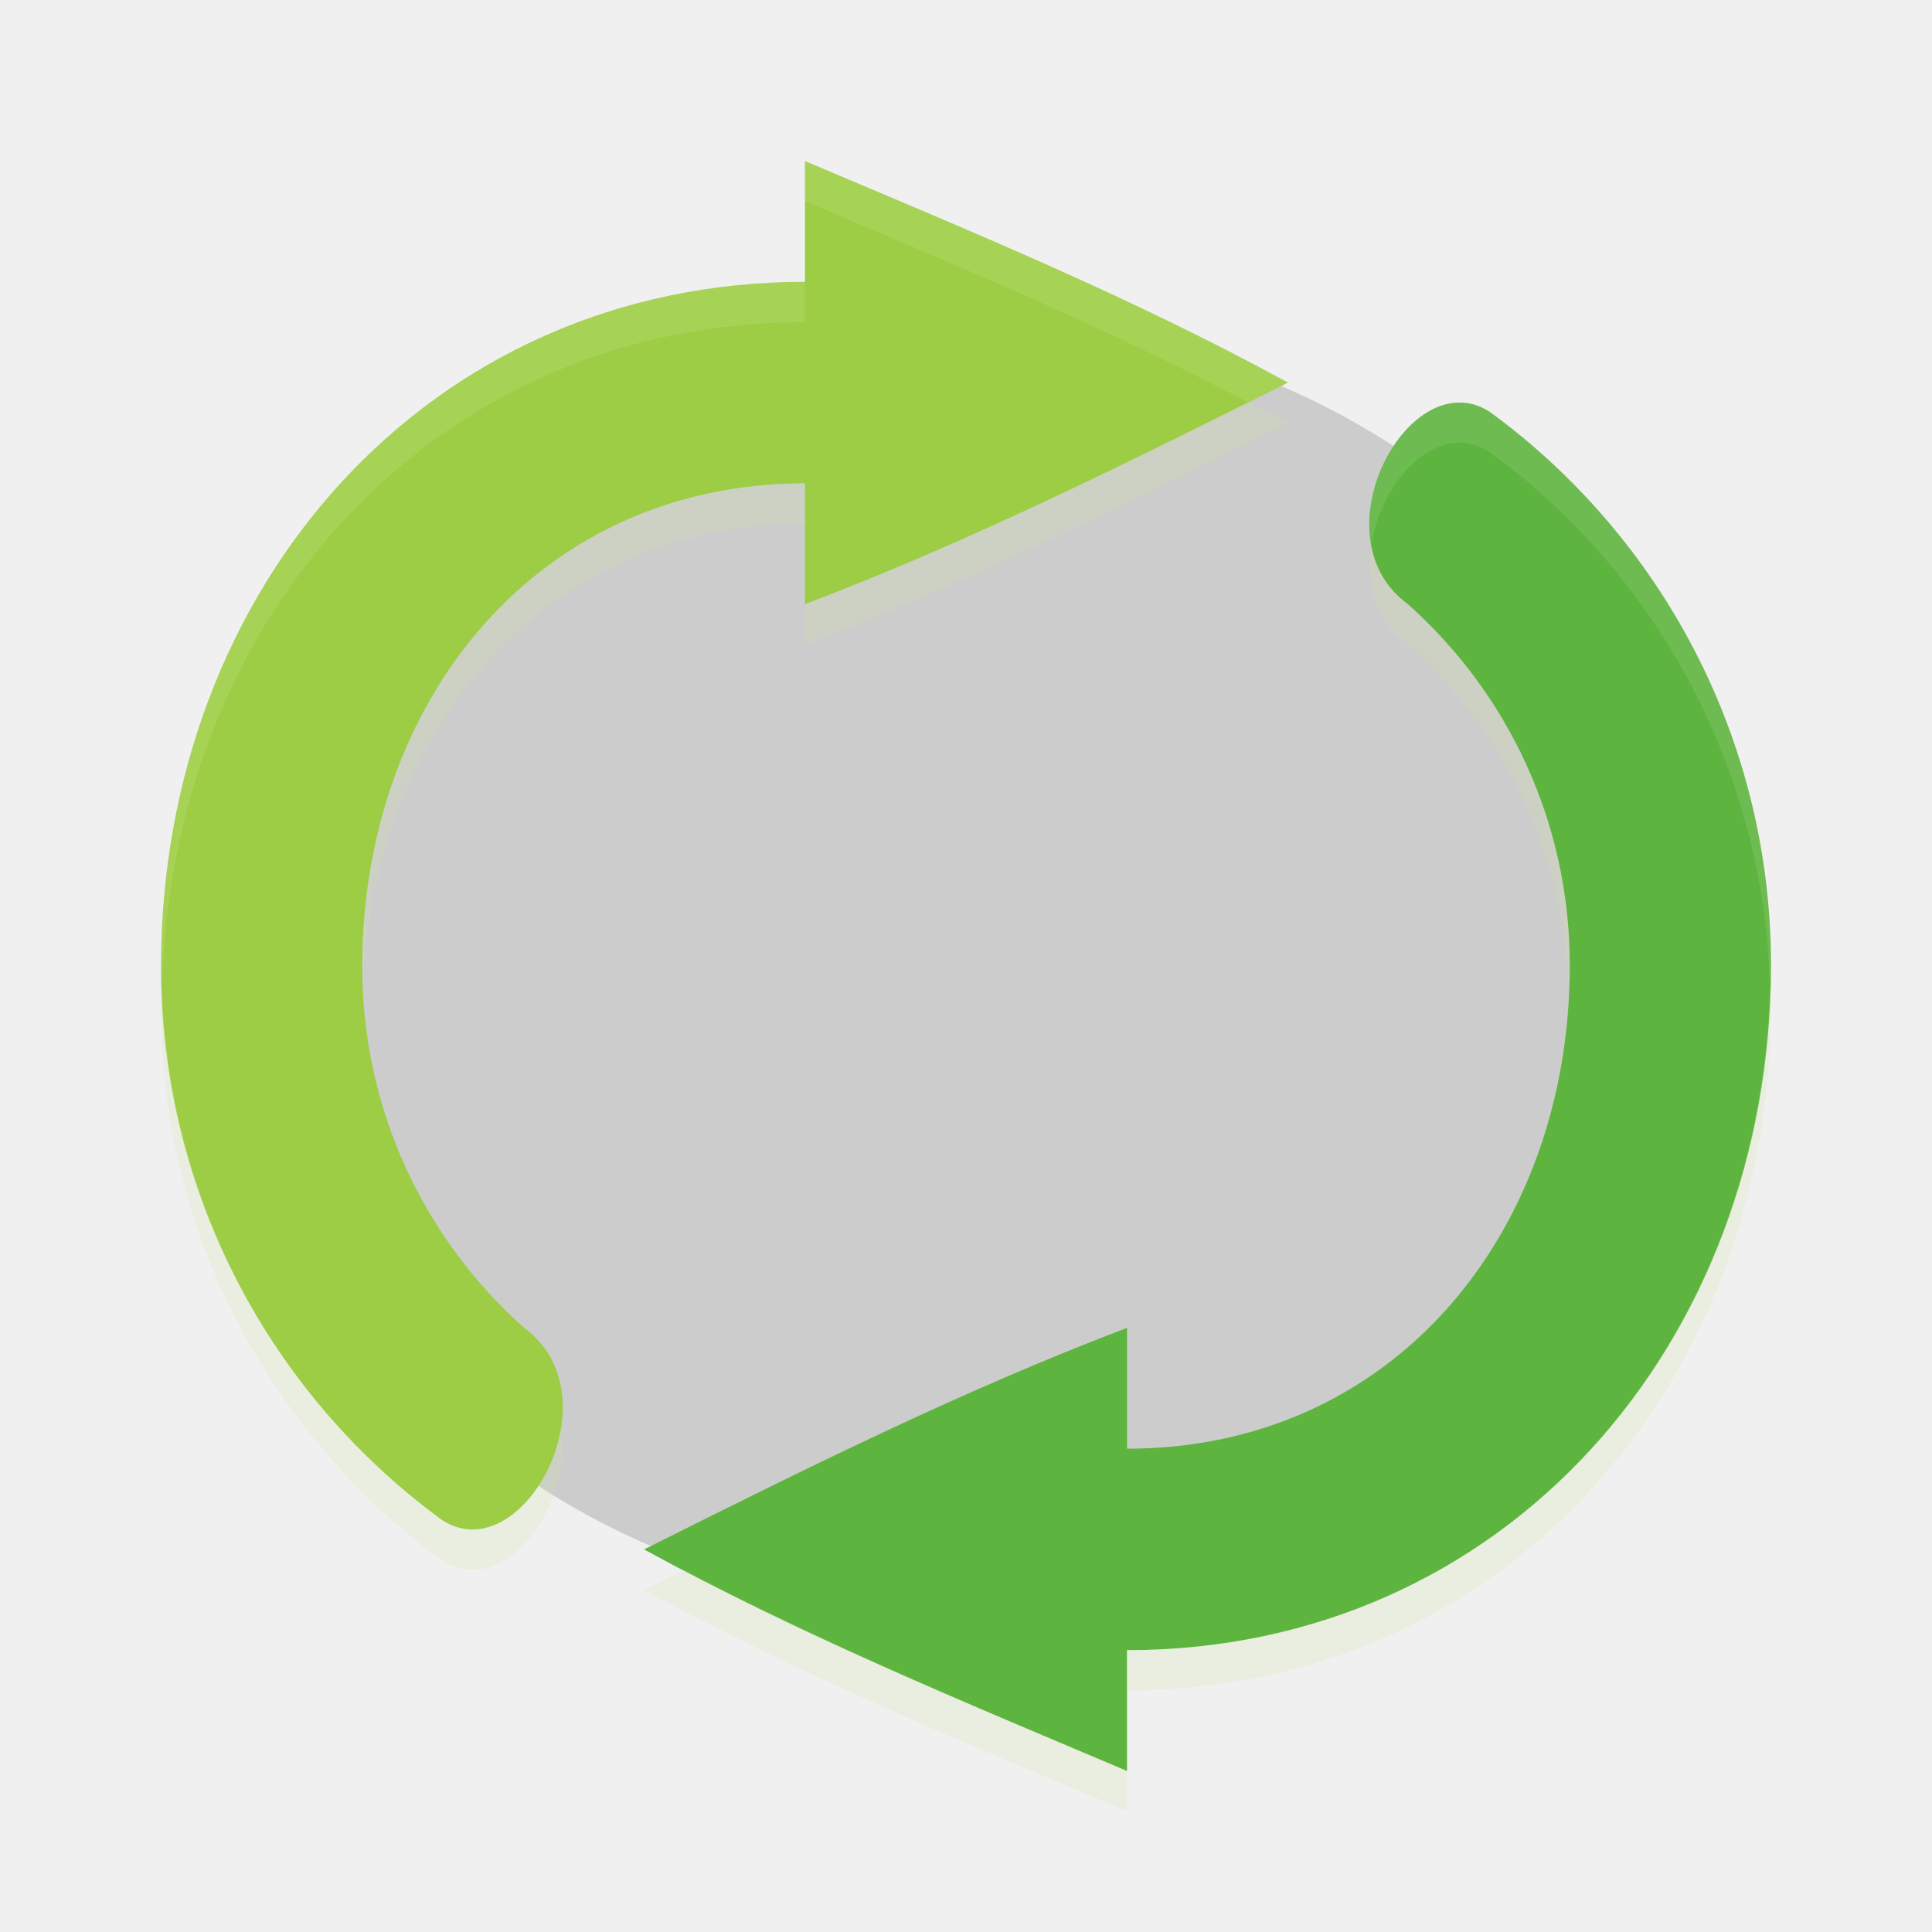
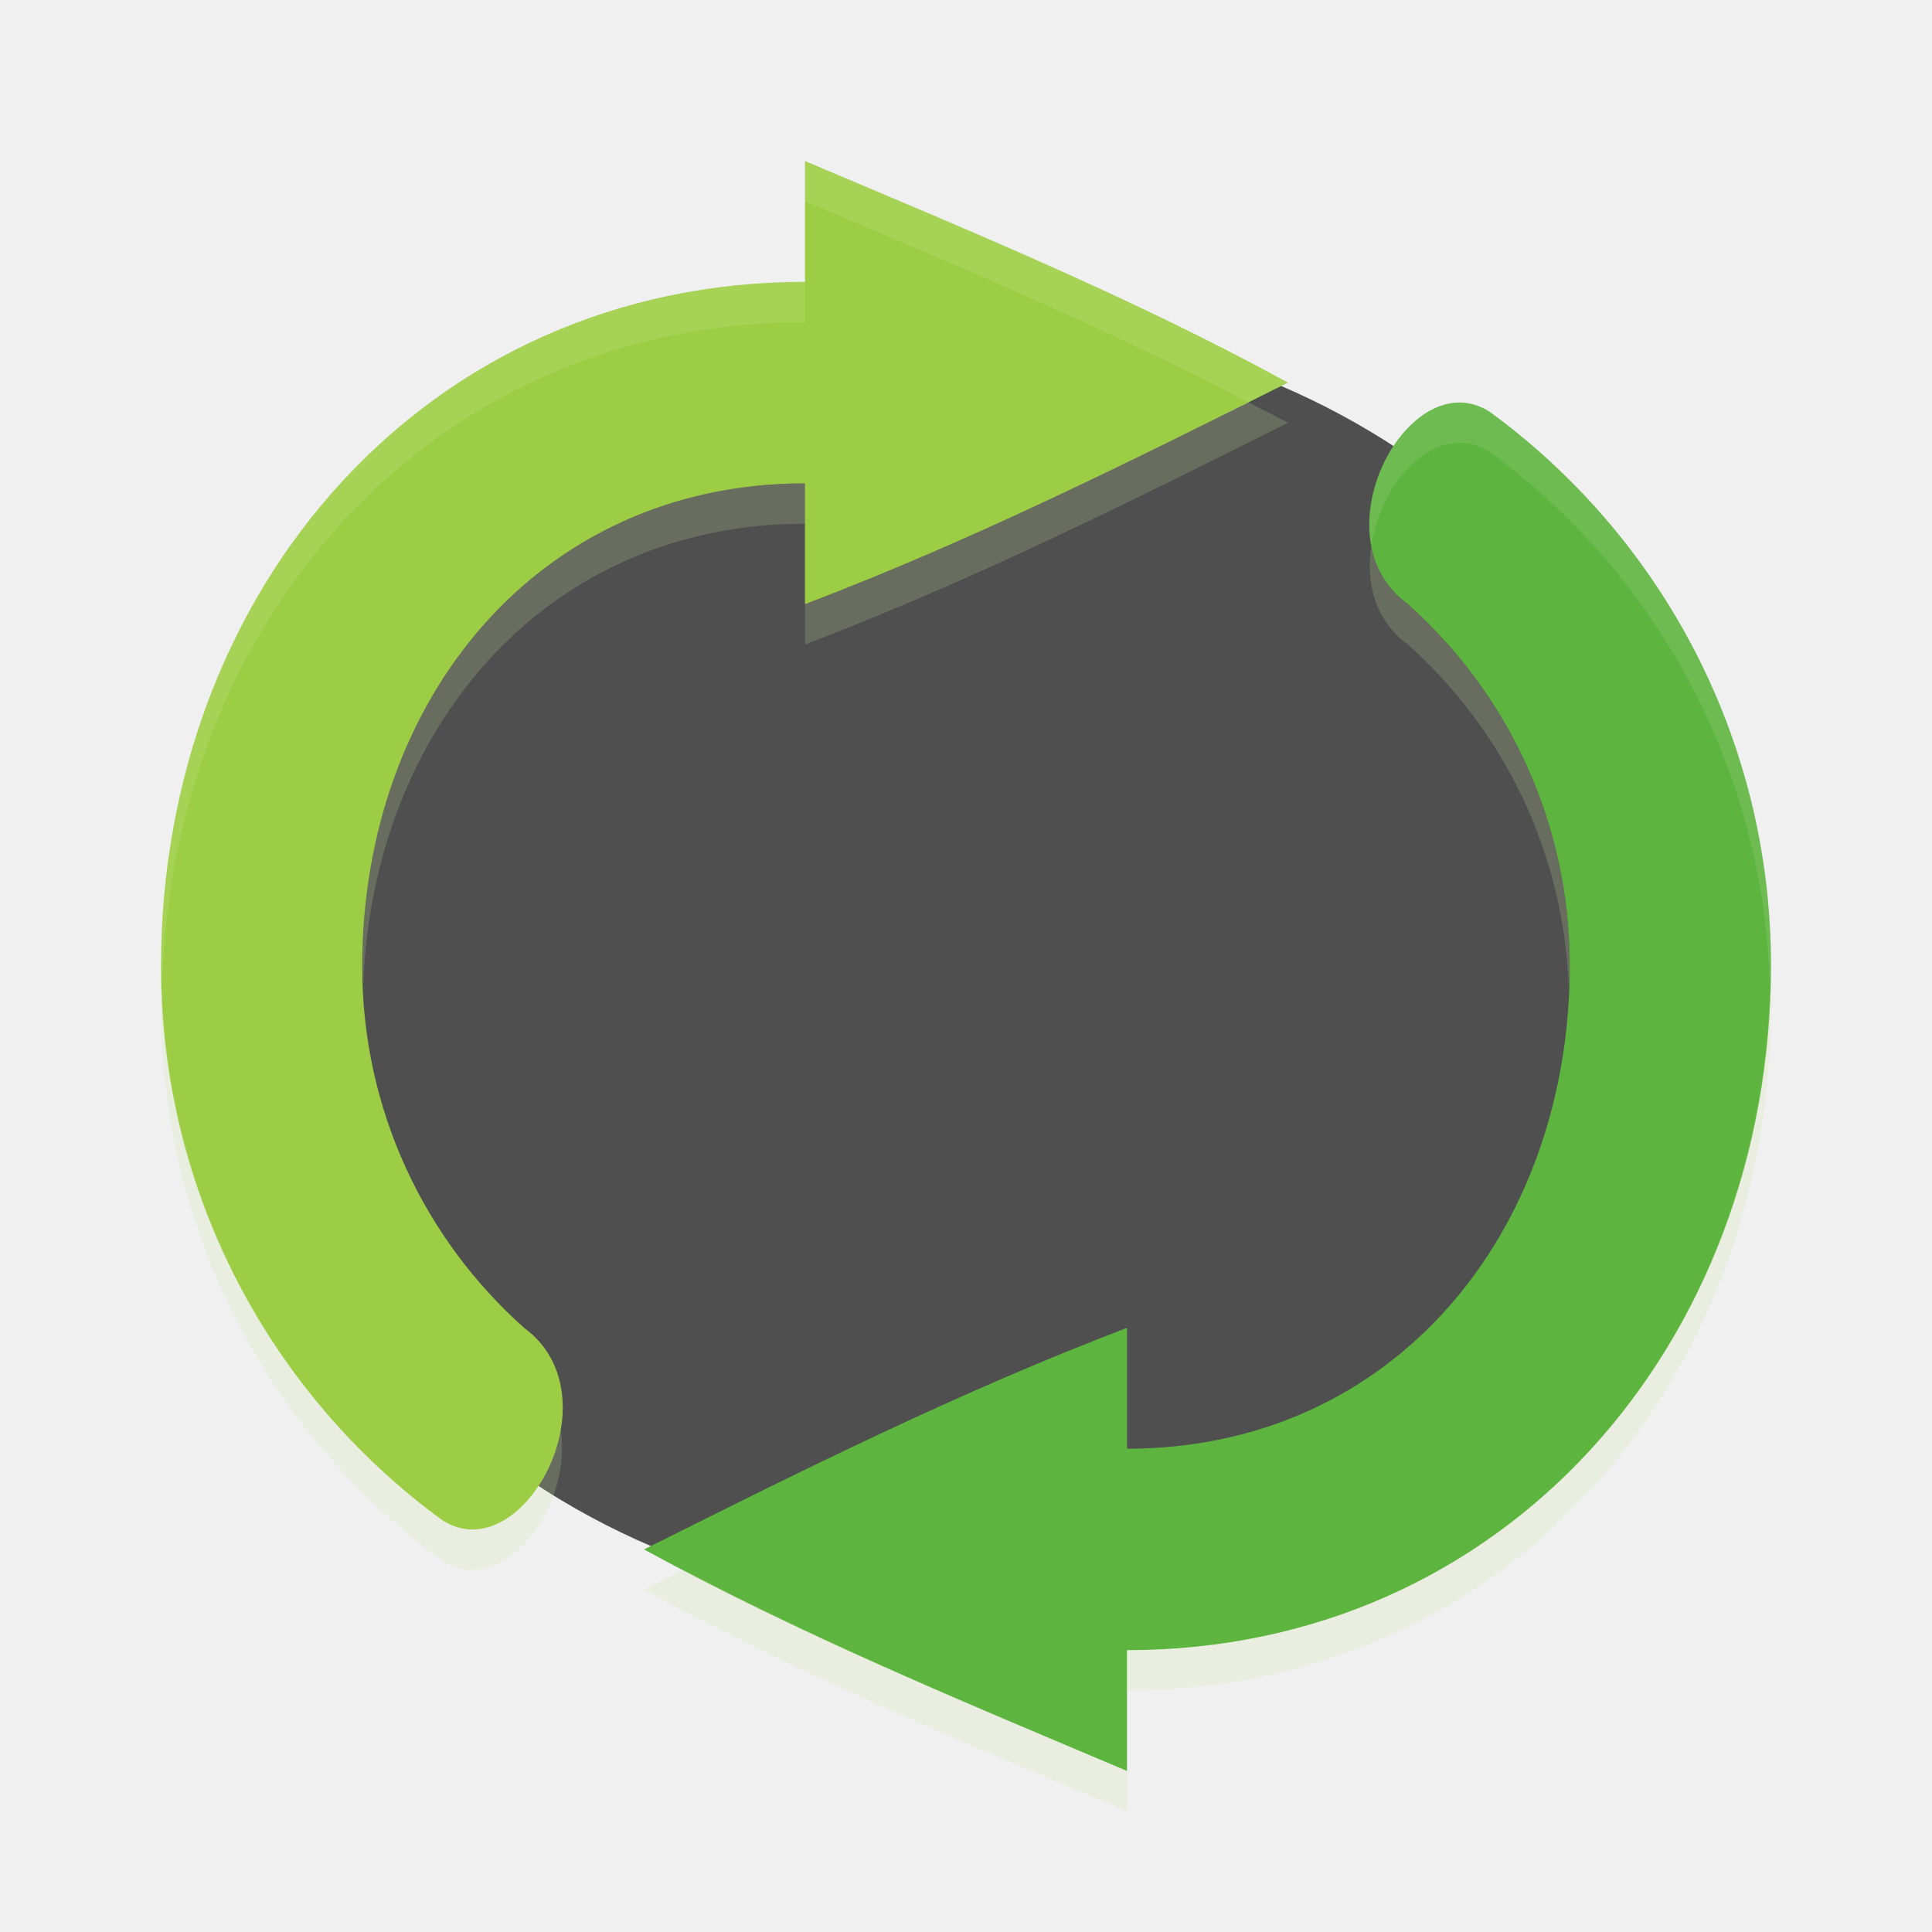
<svg xmlns="http://www.w3.org/2000/svg" width="24" height="24" version="1">
  <g transform="translate(1,1)">
-     <ellipse fill="#ccc" cx="11" cy="11" rx="9" ry="8" />
+     <ellipse fill="#4f4f4f" cx="11" cy="11" rx="9" ry="8" />
    <g fill="#9ccd44" transform="matrix(.5 0 0 .50043 -2.5 -1.0017)">
      <path d="m21 4v3c-9.389 0-16 7.611-16 17 0 5.643 2.75 10.644 6.982 13.736 1.989 1.289 4.362-3.076 2.039-4.771-2.468-2.197-4.022-5.399-4.022-8.964 0-6.627 4.373-12 11-12v3c4.126-1.568 8.059-3.53 12-5.5-3.871-2.117-7.943-3.784-12-5.5z" transform="translate(2)" />
    </g>
    <g fill="#5db43e" transform="matrix(-.5 0 0 -.50043 24.5 23.002)">
      <path d="m21 4v3c-9.389 0-16 7.611-16 17 0 5.643 2.75 10.644 6.982 13.736 1.989 1.289 4.362-3.076 2.039-4.771-2.468-2.197-4.022-5.399-4.022-8.964 0-6.627 4.373-12 11-12v3c4.126-1.568 8.059-3.53 12-5.5-3.871-2.117-7.943-3.784-12-5.5z" transform="translate(2)" />
    </g>
    <g fill="#cde6a0" transform="matrix(.5 0 0 .50043 -2.5 -.50174)">
      <path opacity=".2" d="m15.502 4.496c-1.805 0.901-3.612 1.791-5.502 2.51v0.5c2.063-0.785 4.029-1.768 6-2.754-0.164-0.09-0.333-0.169-0.498-0.256zm-5.502 1.008c-3.313 0-5.5 2.689-5.5 6.006 0 0.074 0.009 0.145 0.012 0.219 0.121-3.184 2.27-5.724 5.488-5.724v-0.5zm7.035 0.775c-0.068 0.454 0.039 0.924 0.453 1.227 1.183 1.054 1.939 2.571 2 4.266 0.004-0.094 0.012-0.187 0.012-0.282 0-1.784-0.778-3.385-2.012-4.484-0.26-0.191-0.4-0.449-0.453-0.727zm-15.021 5.444c-0.003 0.095-0.014 0.188-0.014 0.285 0 2.824 1.374 5.328 3.49 6.875 0.763 0.495 1.631-0.674 1.473-1.629-0.136 0.806-0.841 1.538-1.473 1.129-2.062-1.508-3.408-3.926-3.477-6.66zm19.973 0.055c-0.133 4.565-3.389 8.22-7.987 8.22v0.5c4.694 0 8-3.807 8-8.506 0-0.073-0.012-0.143-0.014-0.215zm-13.489 7.226c-0.166 0.083-0.333 0.161-0.498 0.244 1.936 1.06 3.972 1.893 6 2.752v-0.5c-1.856-0.786-3.715-1.56-5.502-2.496z" transform="matrix(2 0 0 1.9983 3 .0034689)" />
    </g>
    <g fill="#fff" transform="matrix(.5 0 0 .50043 -2.5 -1.0017)">
      <path style="fill:#ffffff;opacity:0.1" d="M 10 2 L 10 2.5 C 11.857 3.286 13.715 4.06 15.502 4.996 C 15.667 4.913 15.834 4.835 16 4.752 C 14.064 3.692 12.028 2.859 10 2 z M 10 3.502 C 5.306 3.502 2 7.309 2 12.008 C 2 12.081 2.012 12.15 2.014 12.223 C 2.146 7.657 5.402 4.002 10 4.002 L 10 3.502 z M 18.131 5 C 17.478 4.998 16.882 5.973 17.035 6.779 C 17.134 6.12 17.611 5.499 18.131 5.5 C 18.256 5.5 18.383 5.537 18.508 5.617 C 20.57 7.125 21.918 9.543 21.986 12.277 C 21.989 12.182 22 12.089 22 11.992 C 22 9.168 20.624 6.665 18.508 5.117 C 18.383 5.037 18.256 5 18.131 5 z" transform="matrix(2,0,0,1.998282,3,0.00339708)" />
    </g>
  </g>
</svg>
